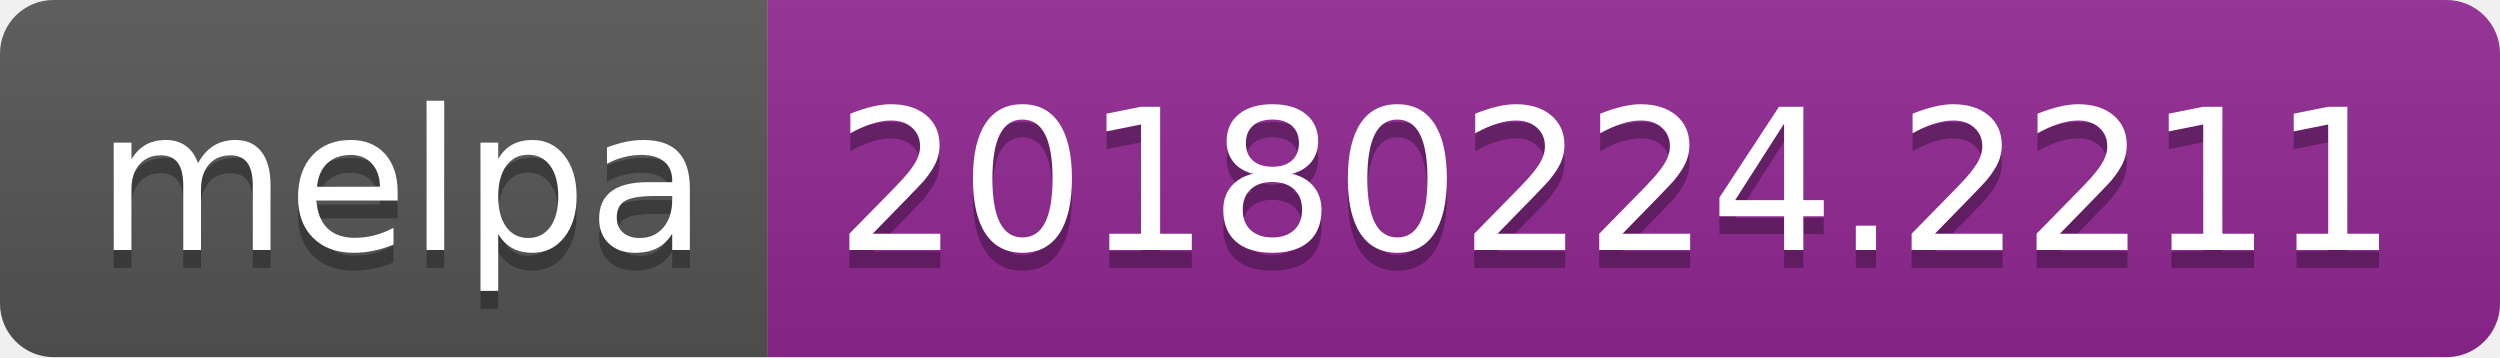
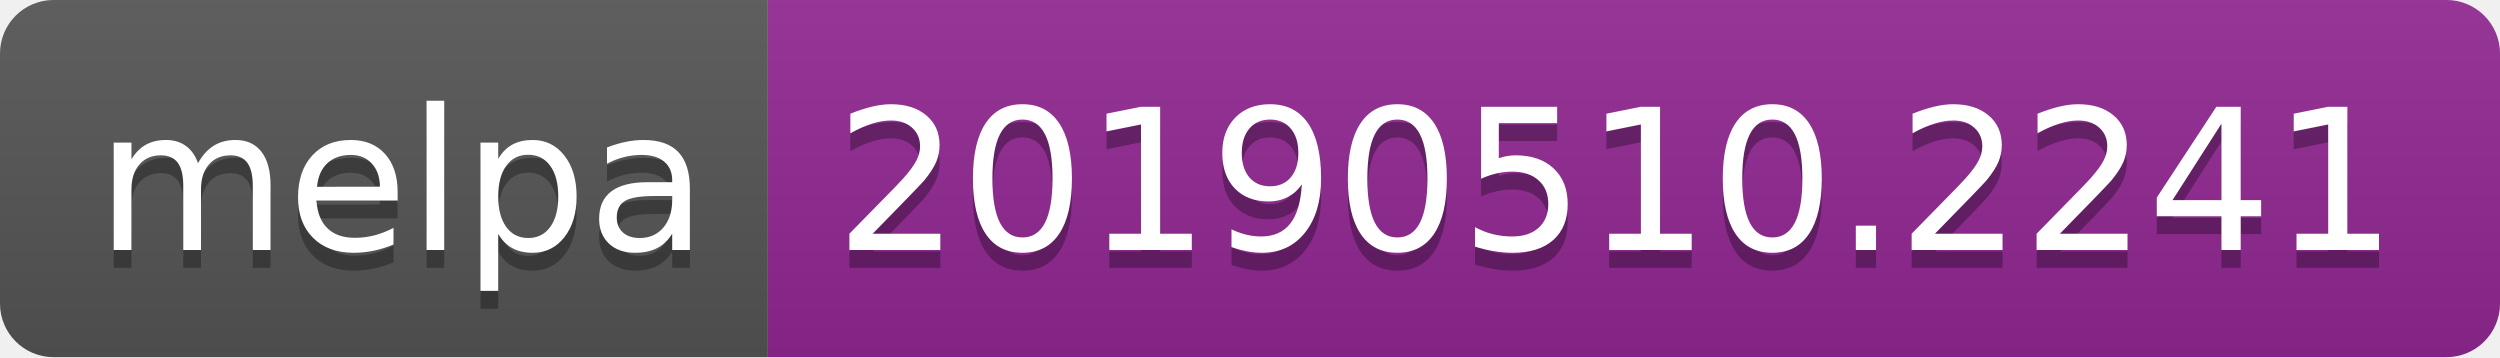
<svg xmlns="http://www.w3.org/2000/svg" width="140" height="20">
  <linearGradient id="b" x2="0" y2="100%">
    <stop offset="0" stop-color="#bbb" stop-opacity=".1" />
    <stop offset="1" stop-opacity=".1" />
  </linearGradient>
  <clipPath id="a">
    <rect width="140" height="20" rx="3" fill="#fff" />
  </clipPath>
  <g clip-path="url(#a)">
    <path fill="#555" d="M0 0h43v20H0z" />
    <path fill="#922793" d="M43 0h97v20H43z" />
    <path fill="url(#b)" d="M0 0h140v20H0z" />
  </g>
  <g fill="#fff" text-anchor="middle" font-family="DejaVu Sans,Verdana,Geneva,sans-serif" font-size="110">
    <text x="225" y="150" fill="#010101" fill-opacity=".3" transform="scale(.1)" textLength="330">melpa</text>
    <text x="225" y="140" transform="scale(.1)" textLength="330">melpa</text>
-     <text x="905" y="150" fill="#010101" fill-opacity=".3" transform="scale(.1)" textLength="870">20180224.2211</text>
-     <text x="905" y="140" transform="scale(.1)" textLength="870">20180224.2211</text>
+     <text x="905" y="150" fill="#010101" fill-opacity=".3" transform="scale(.1)" textLength="870">20190510.2241</text>
+     <text x="905" y="140" transform="scale(.1)" textLength="870">20190510.2241</text>
  </g>
</svg>
